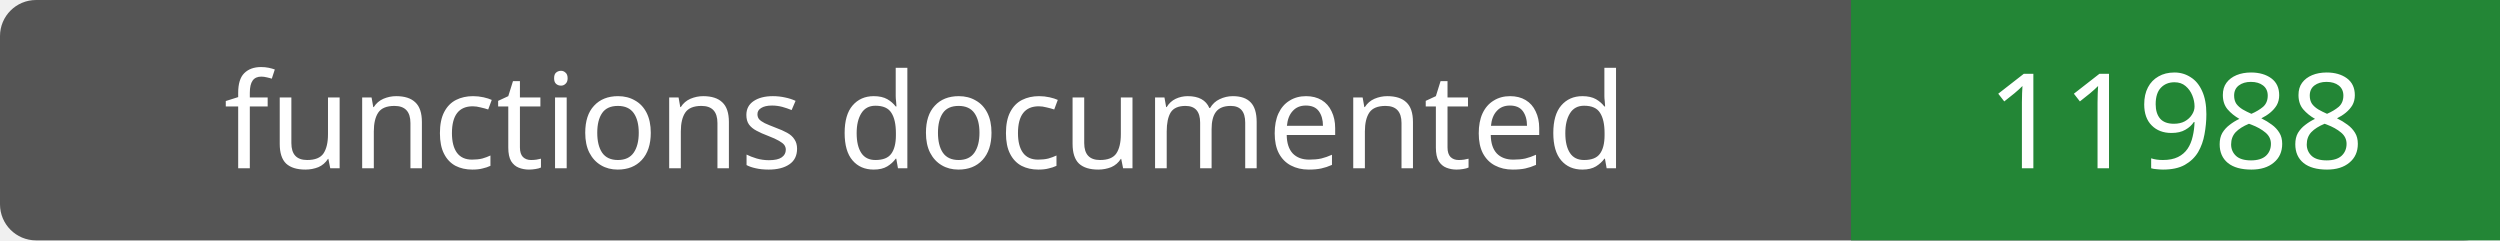
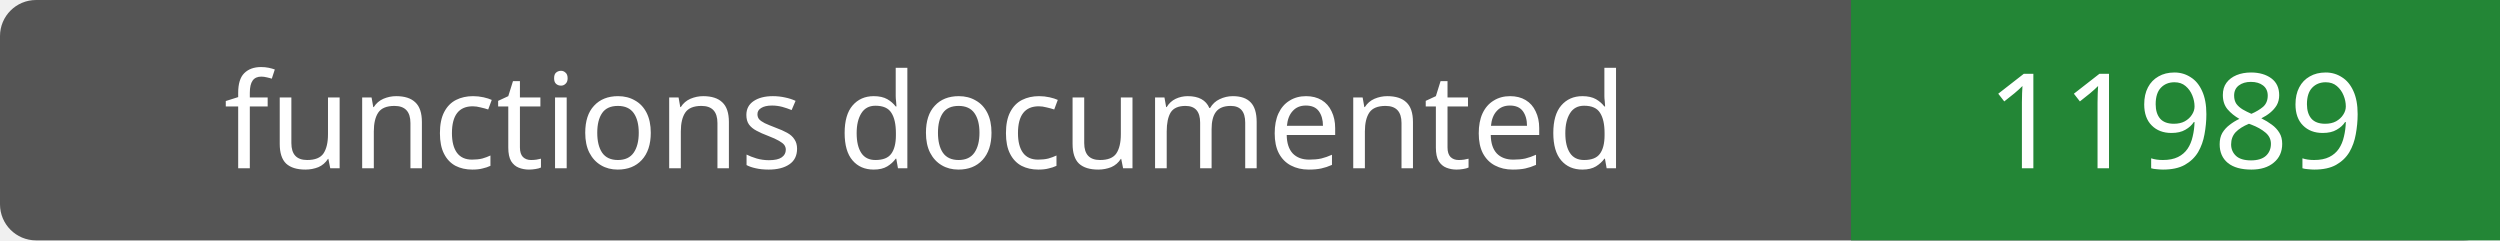
- <svg xmlns="http://www.w3.org/2000/svg" width="208" height="20" role="img" aria-label="functions documented: 11988">
+ <svg xmlns="http://www.w3.org/2000/svg" width="208" height="20" role="img" aria-label="functions documented: 11989">
  <rect width="208" height="20" rx="3" fill="#555" />
  <path fill="#238636" d="M154 0h54v20H154z" />
  <g fill="#fff" text-anchor="middle" font-family="Verdana,sans-serif" font-size="11">
    <text x="77.0" y="14">functions documented</text>
-     <text x="181.0" y="14">11988</text>
+     <text x="181.0" y="14">11989</text>
  </g>
</svg>
